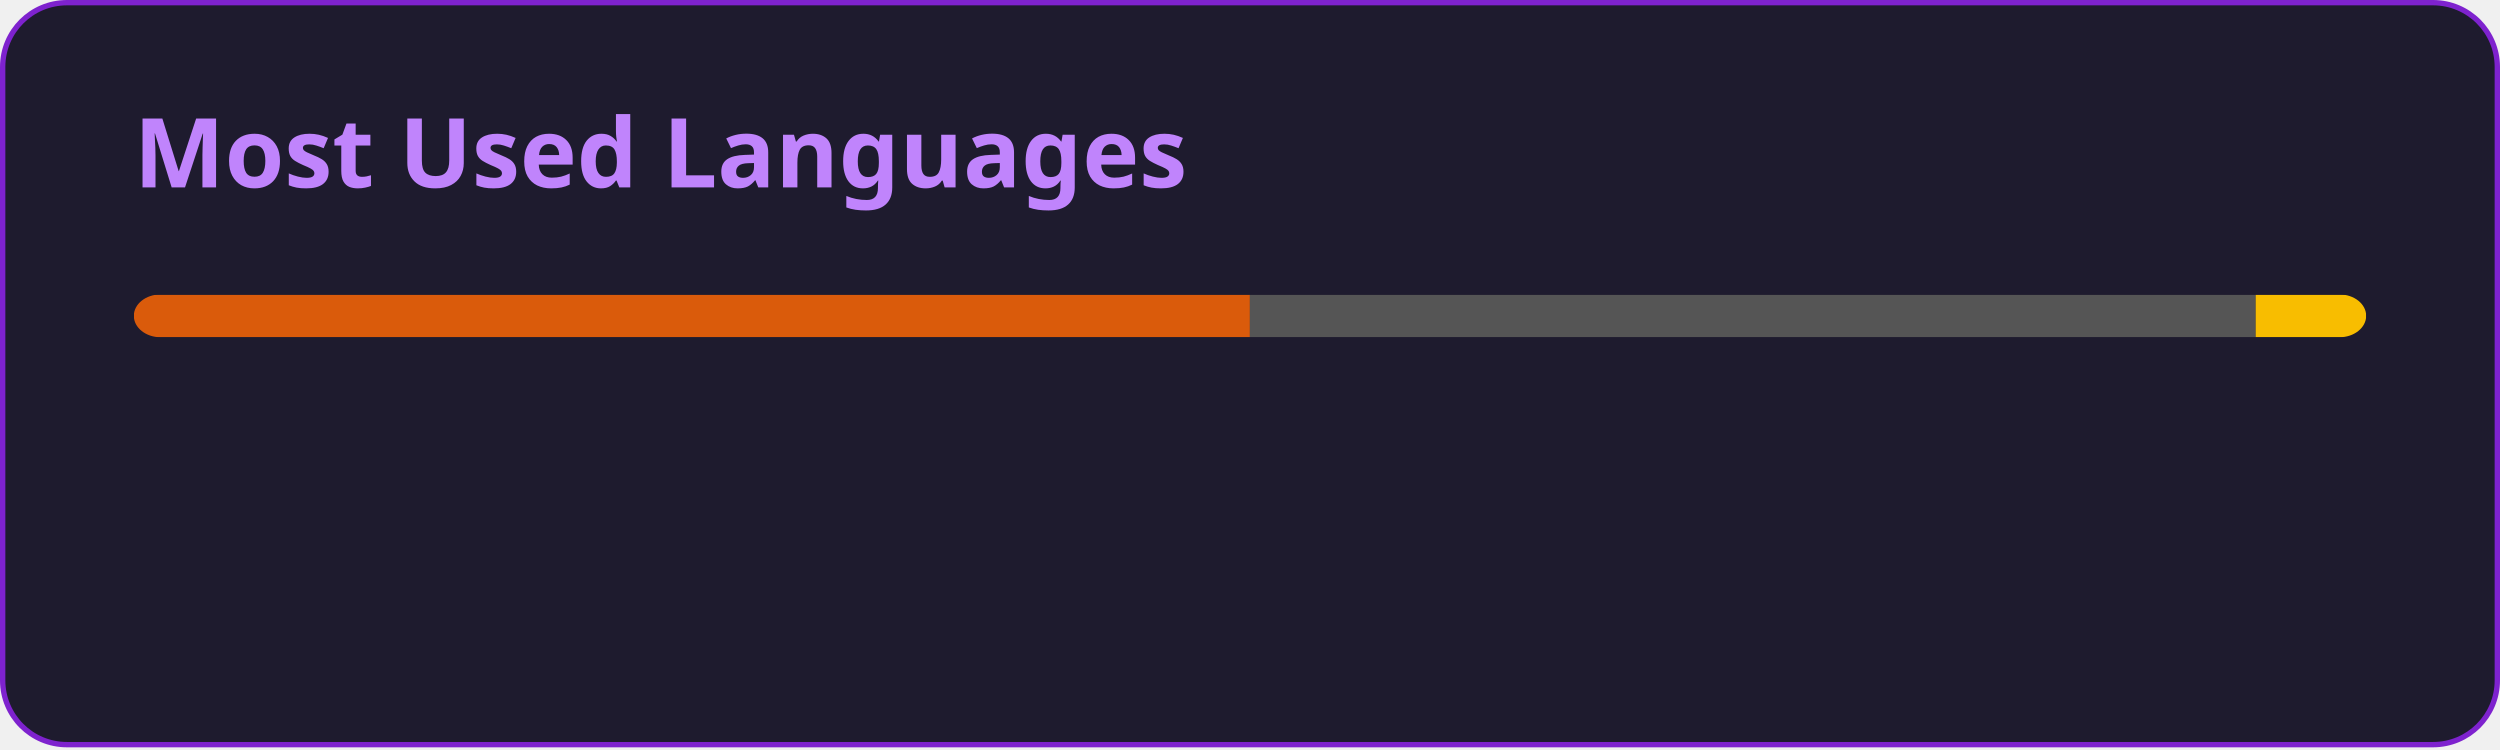
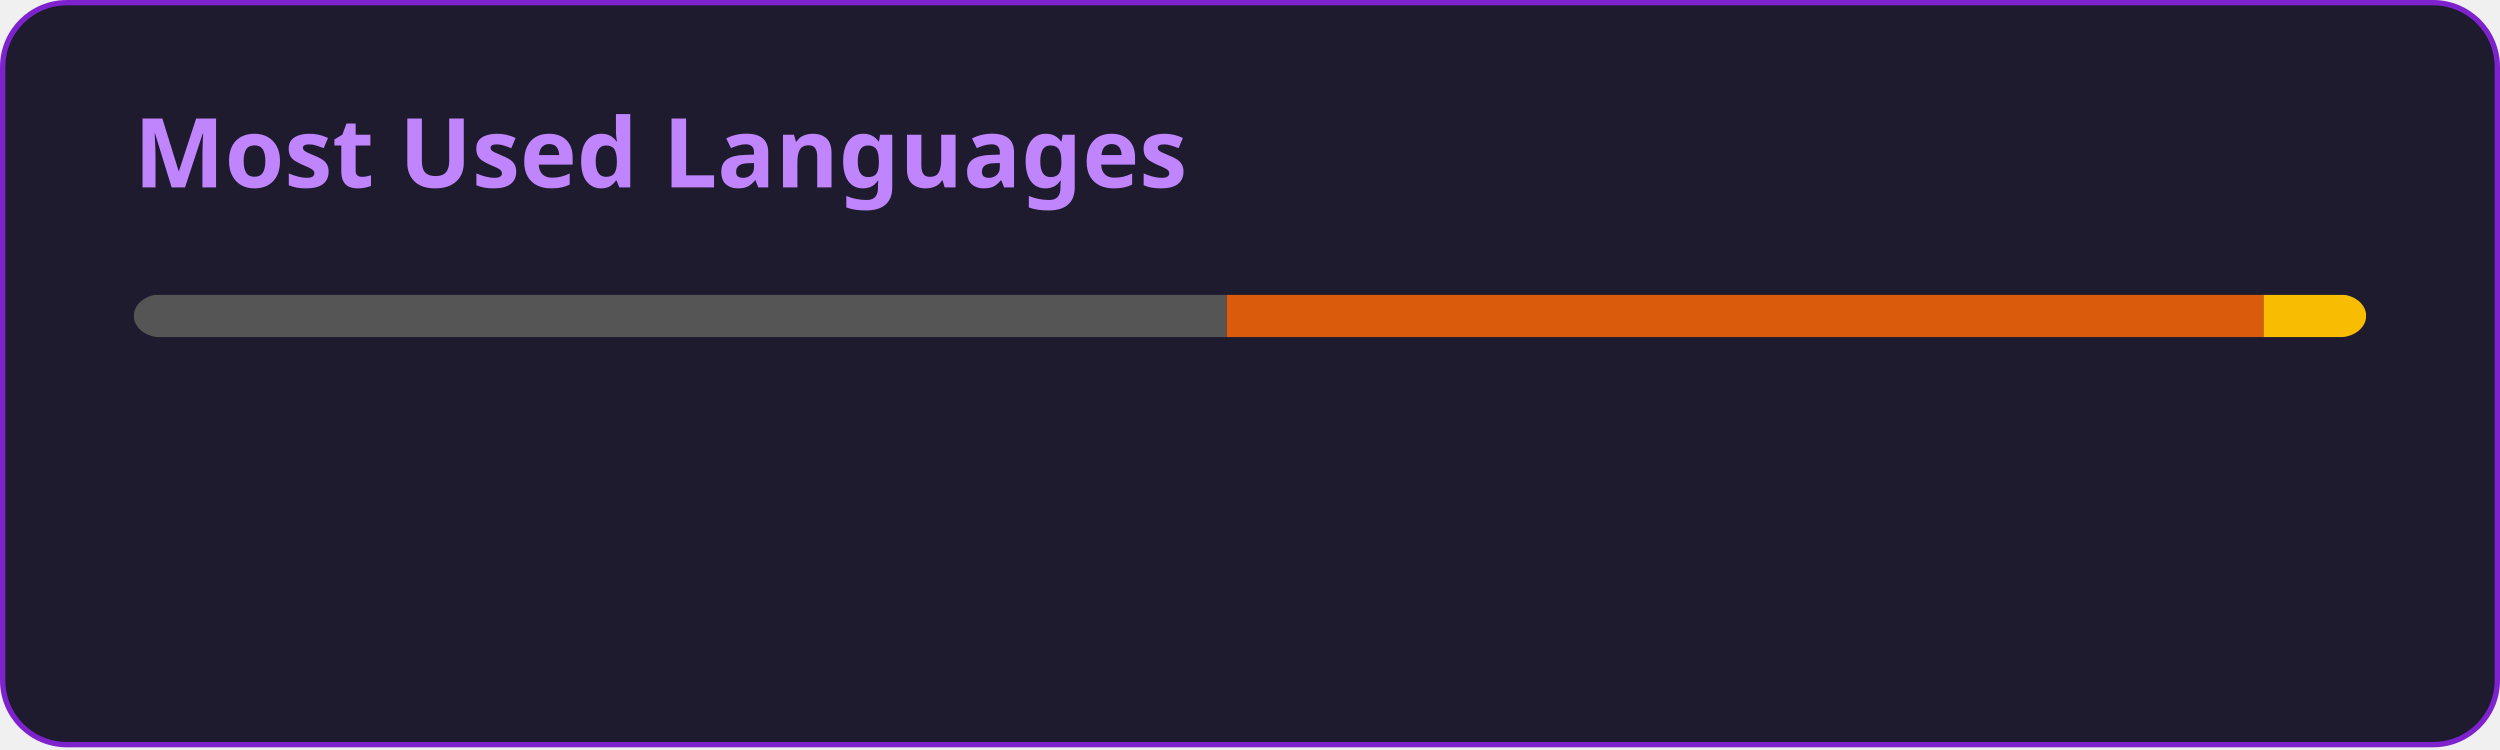
<svg xmlns="http://www.w3.org/2000/svg" width="467" height="140" viewBox="0 0 467 140" fill="none" role="img" aria-labelledby="descId">
  <style>
          .header {
            font: 600 18px 'Segoe UI', Ubuntu, Sans-Serif;
            fill: #C084FC;
            animation: fadeInAnimation 0.8s ease-in-out forwards;
          }
          @supports(-moz-appearance: auto) {
            /* Selector detects Firefox */
            .header { font-size: 15.5px; }
          }
          
    @keyframes slideInAnimation {
      from {
        width: 0;
      }
      to {
        width: calc(100%-100px);
      }
    }
    @keyframes growWidthAnimation {
      from {
        width: 0;
      }
      to {
        width: 100%;
      }
    }
    .stat {
      font: 600 14px 'Segoe UI', Ubuntu, "Helvetica Neue", Sans-Serif; fill: #E9D5FF;
    }
    @supports(-moz-appearance: auto) {
      /* Selector detects Firefox */
      .stat { font-size:12px; }
    }
    .bold { font-weight: 700 }
    .lang-name {
      font: 400 11px "Segoe UI", Ubuntu, Sans-Serif;
      fill: #E9D5FF;
    }
    .stagger {
      opacity: 0;
      animation: fadeInAnimation 0.3s ease-in-out forwards;
    }
    #rect-mask rect{
      animation: slideInAnimation 1s ease-in-out forwards;
    }
    .lang-progress{
      animation: growWidthAnimation 0.6s ease-in-out forwards;
    }
    .progress-background { fill: #ddd; }
    
          

          
      /* Animations */
      @keyframes scaleInAnimation {
        from {
          transform: translate(-5px, 5px) scale(0);
        }
        to {
          transform: translate(-5px, 5px) scale(1);
        }
      }
      @keyframes fadeInAnimation {
        from {
          opacity: 0;
        }
        to {
          opacity: 1;
        }
      }
    
          
        </style>
  <defs>
          
          
        </defs>
  <rect data-testid="card-bg" class="card-bg" x="0.5" y="0.5" rx="12" height="99%" stroke="#7E22CE" width="466" fill="#1E1B2E" stroke-opacity="1" />
  <g data-testid="card-title" transform="translate(25, 35)">
    <g transform="translate(0, 0)">
      <text x="0" y="0" class="header" data-testid="header">Most Used Languages</text>
    </g>
  </g>
  <g data-testid="main-card-body" transform="translate(0, 55)">
    <svg data-testid="lang-items" x="25">
      <mask id="rect-mask">
        <rect x="0" y="0" width="417" height="8" fill="white" rx="5" />
      </mask>
-       <rect mask="url(#rect-mask)" data-testid="lang-progress" x="0" y="0" width="208.48" height="8" fill="#DA5B0B" />
-       <rect mask="url(#rect-mask)" data-testid="lang-progress" x="208.48" y="0" width="187.88" height="8" fill="#555555" />
-       <rect mask="url(#rect-mask)" data-testid="lang-progress" x="396.36" y="0" width="20.64" height="8" fill="#f8bd00" />
+       <rect mask="url(#rect-mask)" data-testid="lang-progress" x="0" y="0" width="204.15" height="8" fill="#555555" />
+       <rect mask="url(#rect-mask)" data-testid="lang-progress" x="204.15" y="0" width="193.68" height="8" fill="#DA5B0B" />
+       <rect mask="url(#rect-mask)" data-testid="lang-progress" x="397.83" y="0" width="19.17" height="8" fill="#f8bd00" />
      <g transform="translate(0, 25)">
        <g transform="translate(0, 0)">
          <g transform="translate(0, 0)">
            <g class="stagger" style="animation-delay: 450ms">
-               <circle cx="5" cy="6" r="5" fill="#DA5B0B" />
+               <circle cx="5" cy="6" r="5" fill="#555555" />
              <text data-testid="lang-name" x="15" y="10" class="lang-name">
-         Jupyter Notebook 50.00%
+         C 48.96%
      </text>
            </g>
          </g>
          <g transform="translate(0, 25)">
            <g class="stagger" style="animation-delay: 600ms">
-               <circle cx="5" cy="6" r="5" fill="#555555" />
+               <circle cx="5" cy="6" r="5" fill="#DA5B0B" />
              <text data-testid="lang-name" x="15" y="10" class="lang-name">
-         C 45.06%
+         Jupyter Notebook 46.45%
      </text>
            </g>
          </g>
        </g>
        <g transform="translate(150, 0)">
          <g transform="translate(0, 0)">
            <g class="stagger" style="animation-delay: 450ms">
              <circle cx="5" cy="6" r="5" fill="#f8bd00" />
              <text data-testid="lang-name" x="15" y="10" class="lang-name">
-         Portugol 4.95%
+         Portugol 4.60%
      </text>
            </g>
          </g>
        </g>
      </g>
    </svg>
  </g>
</svg>
